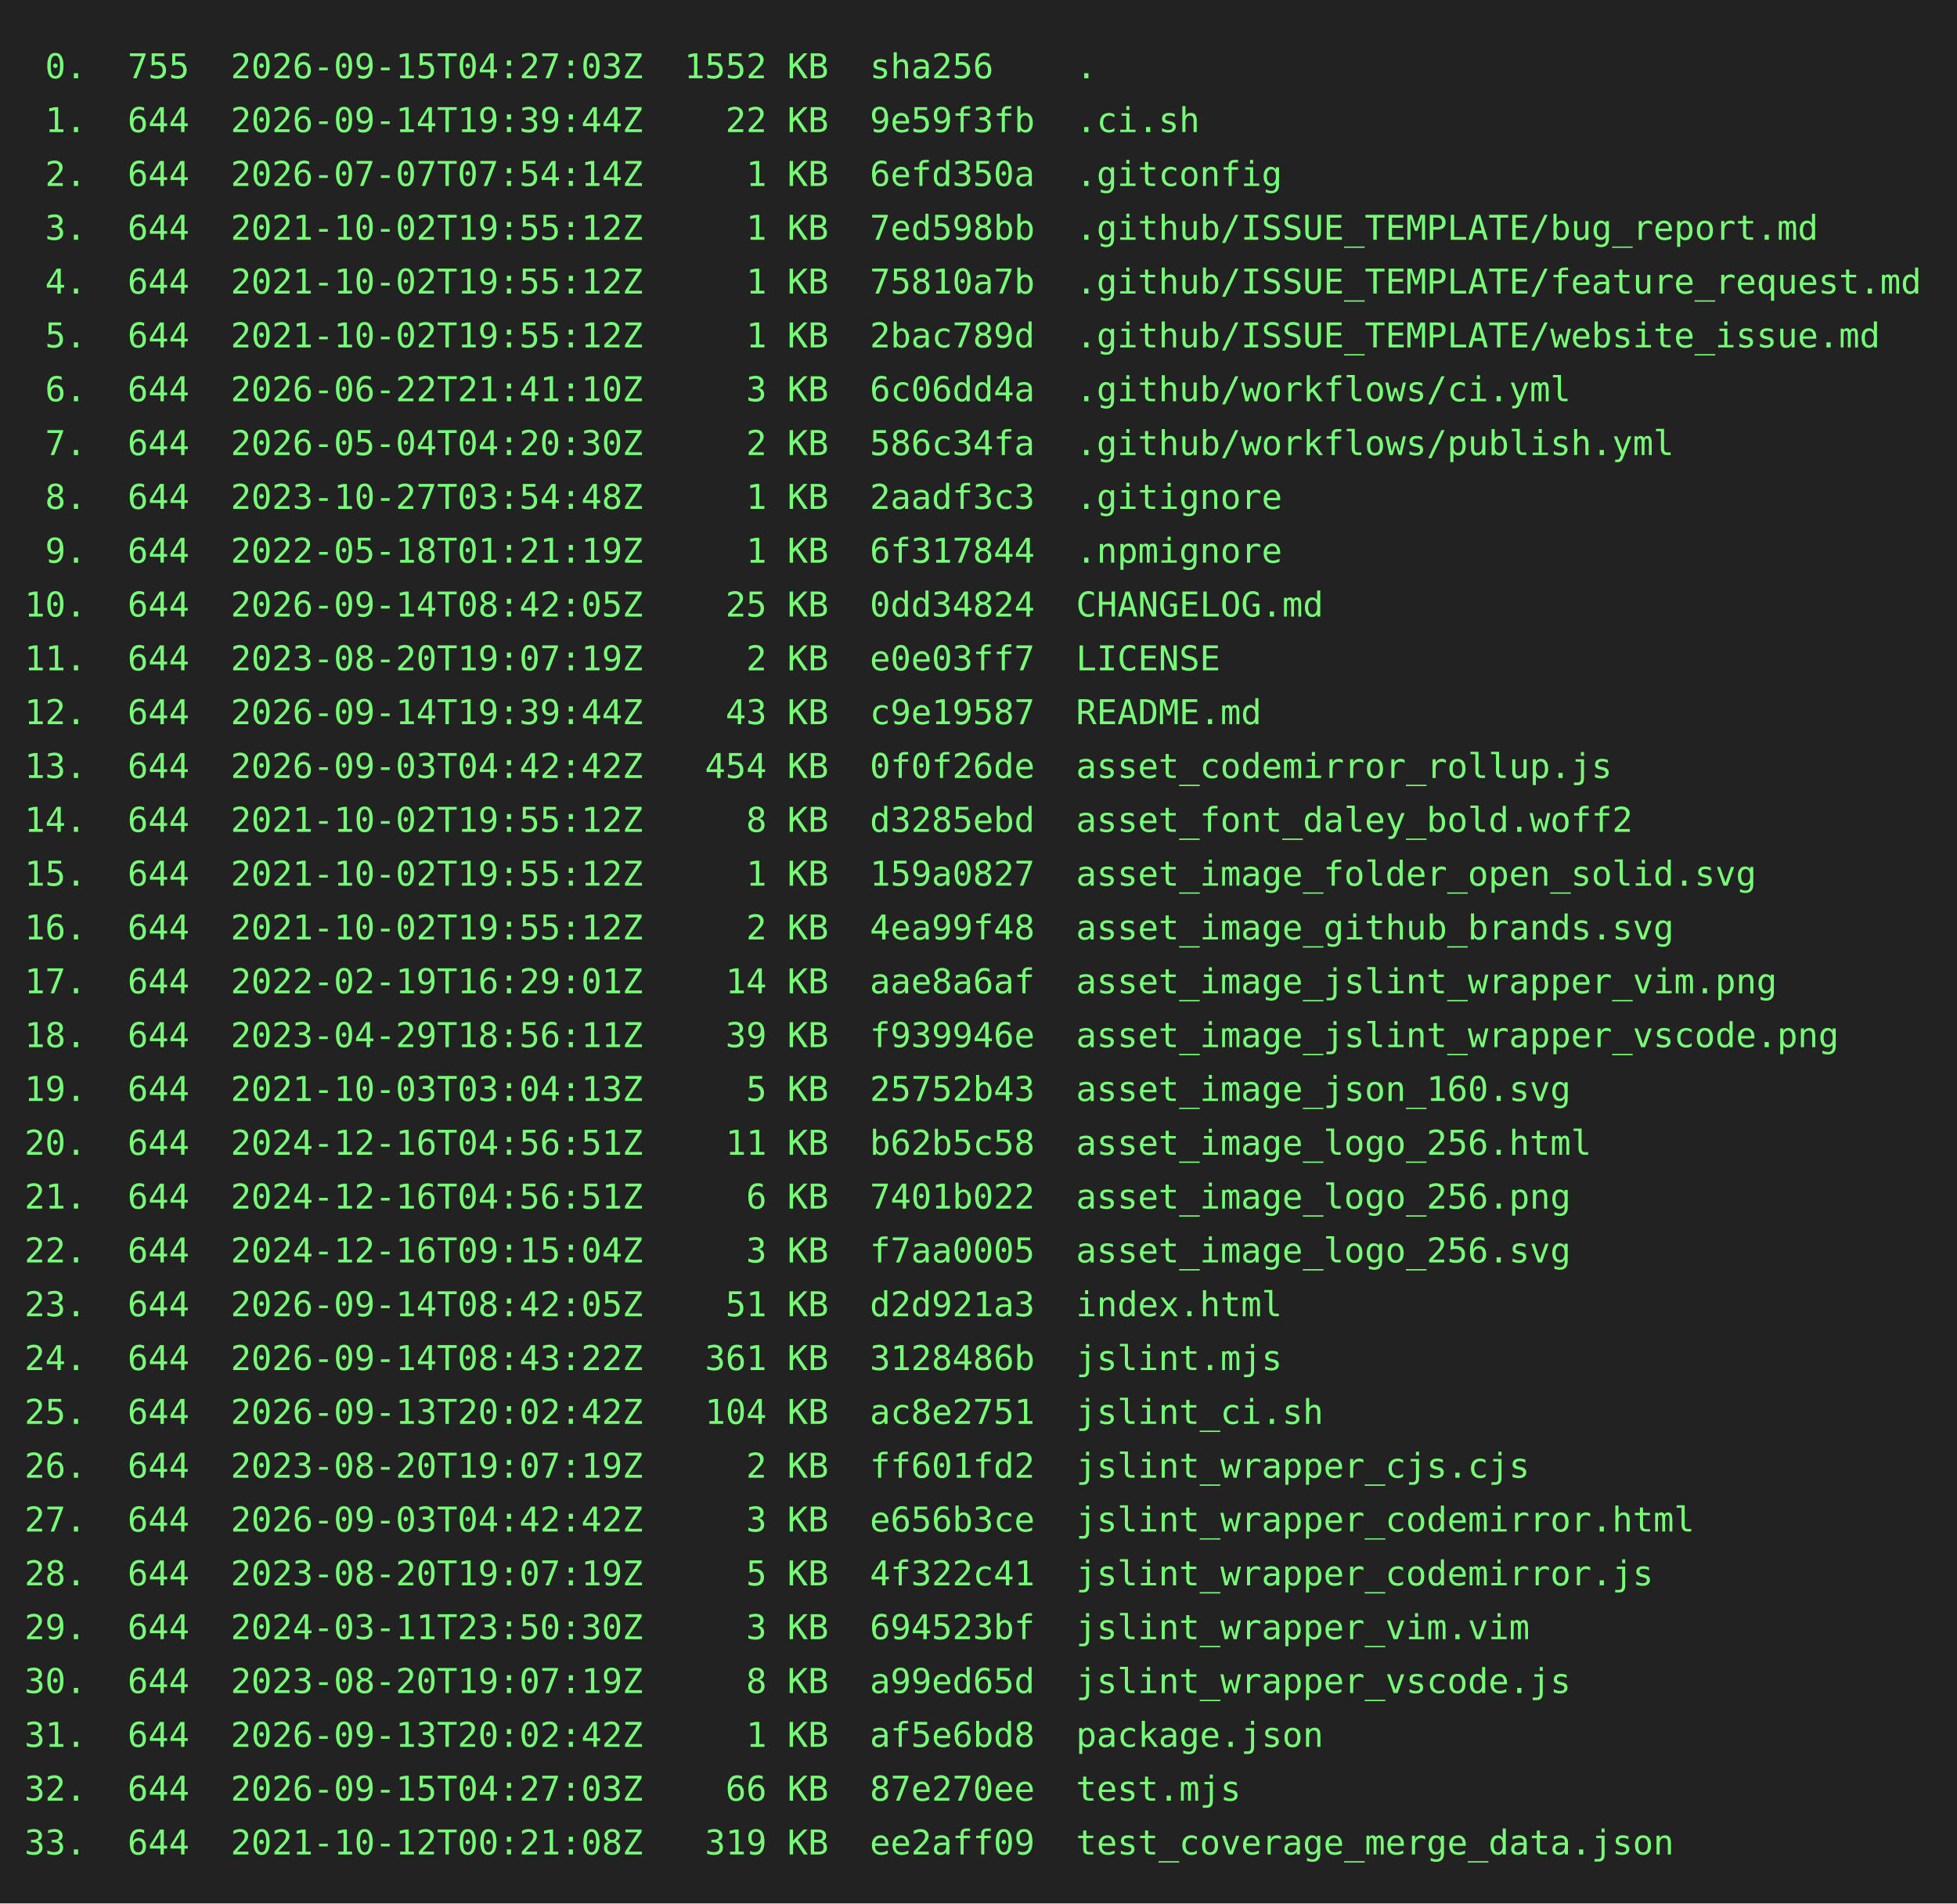
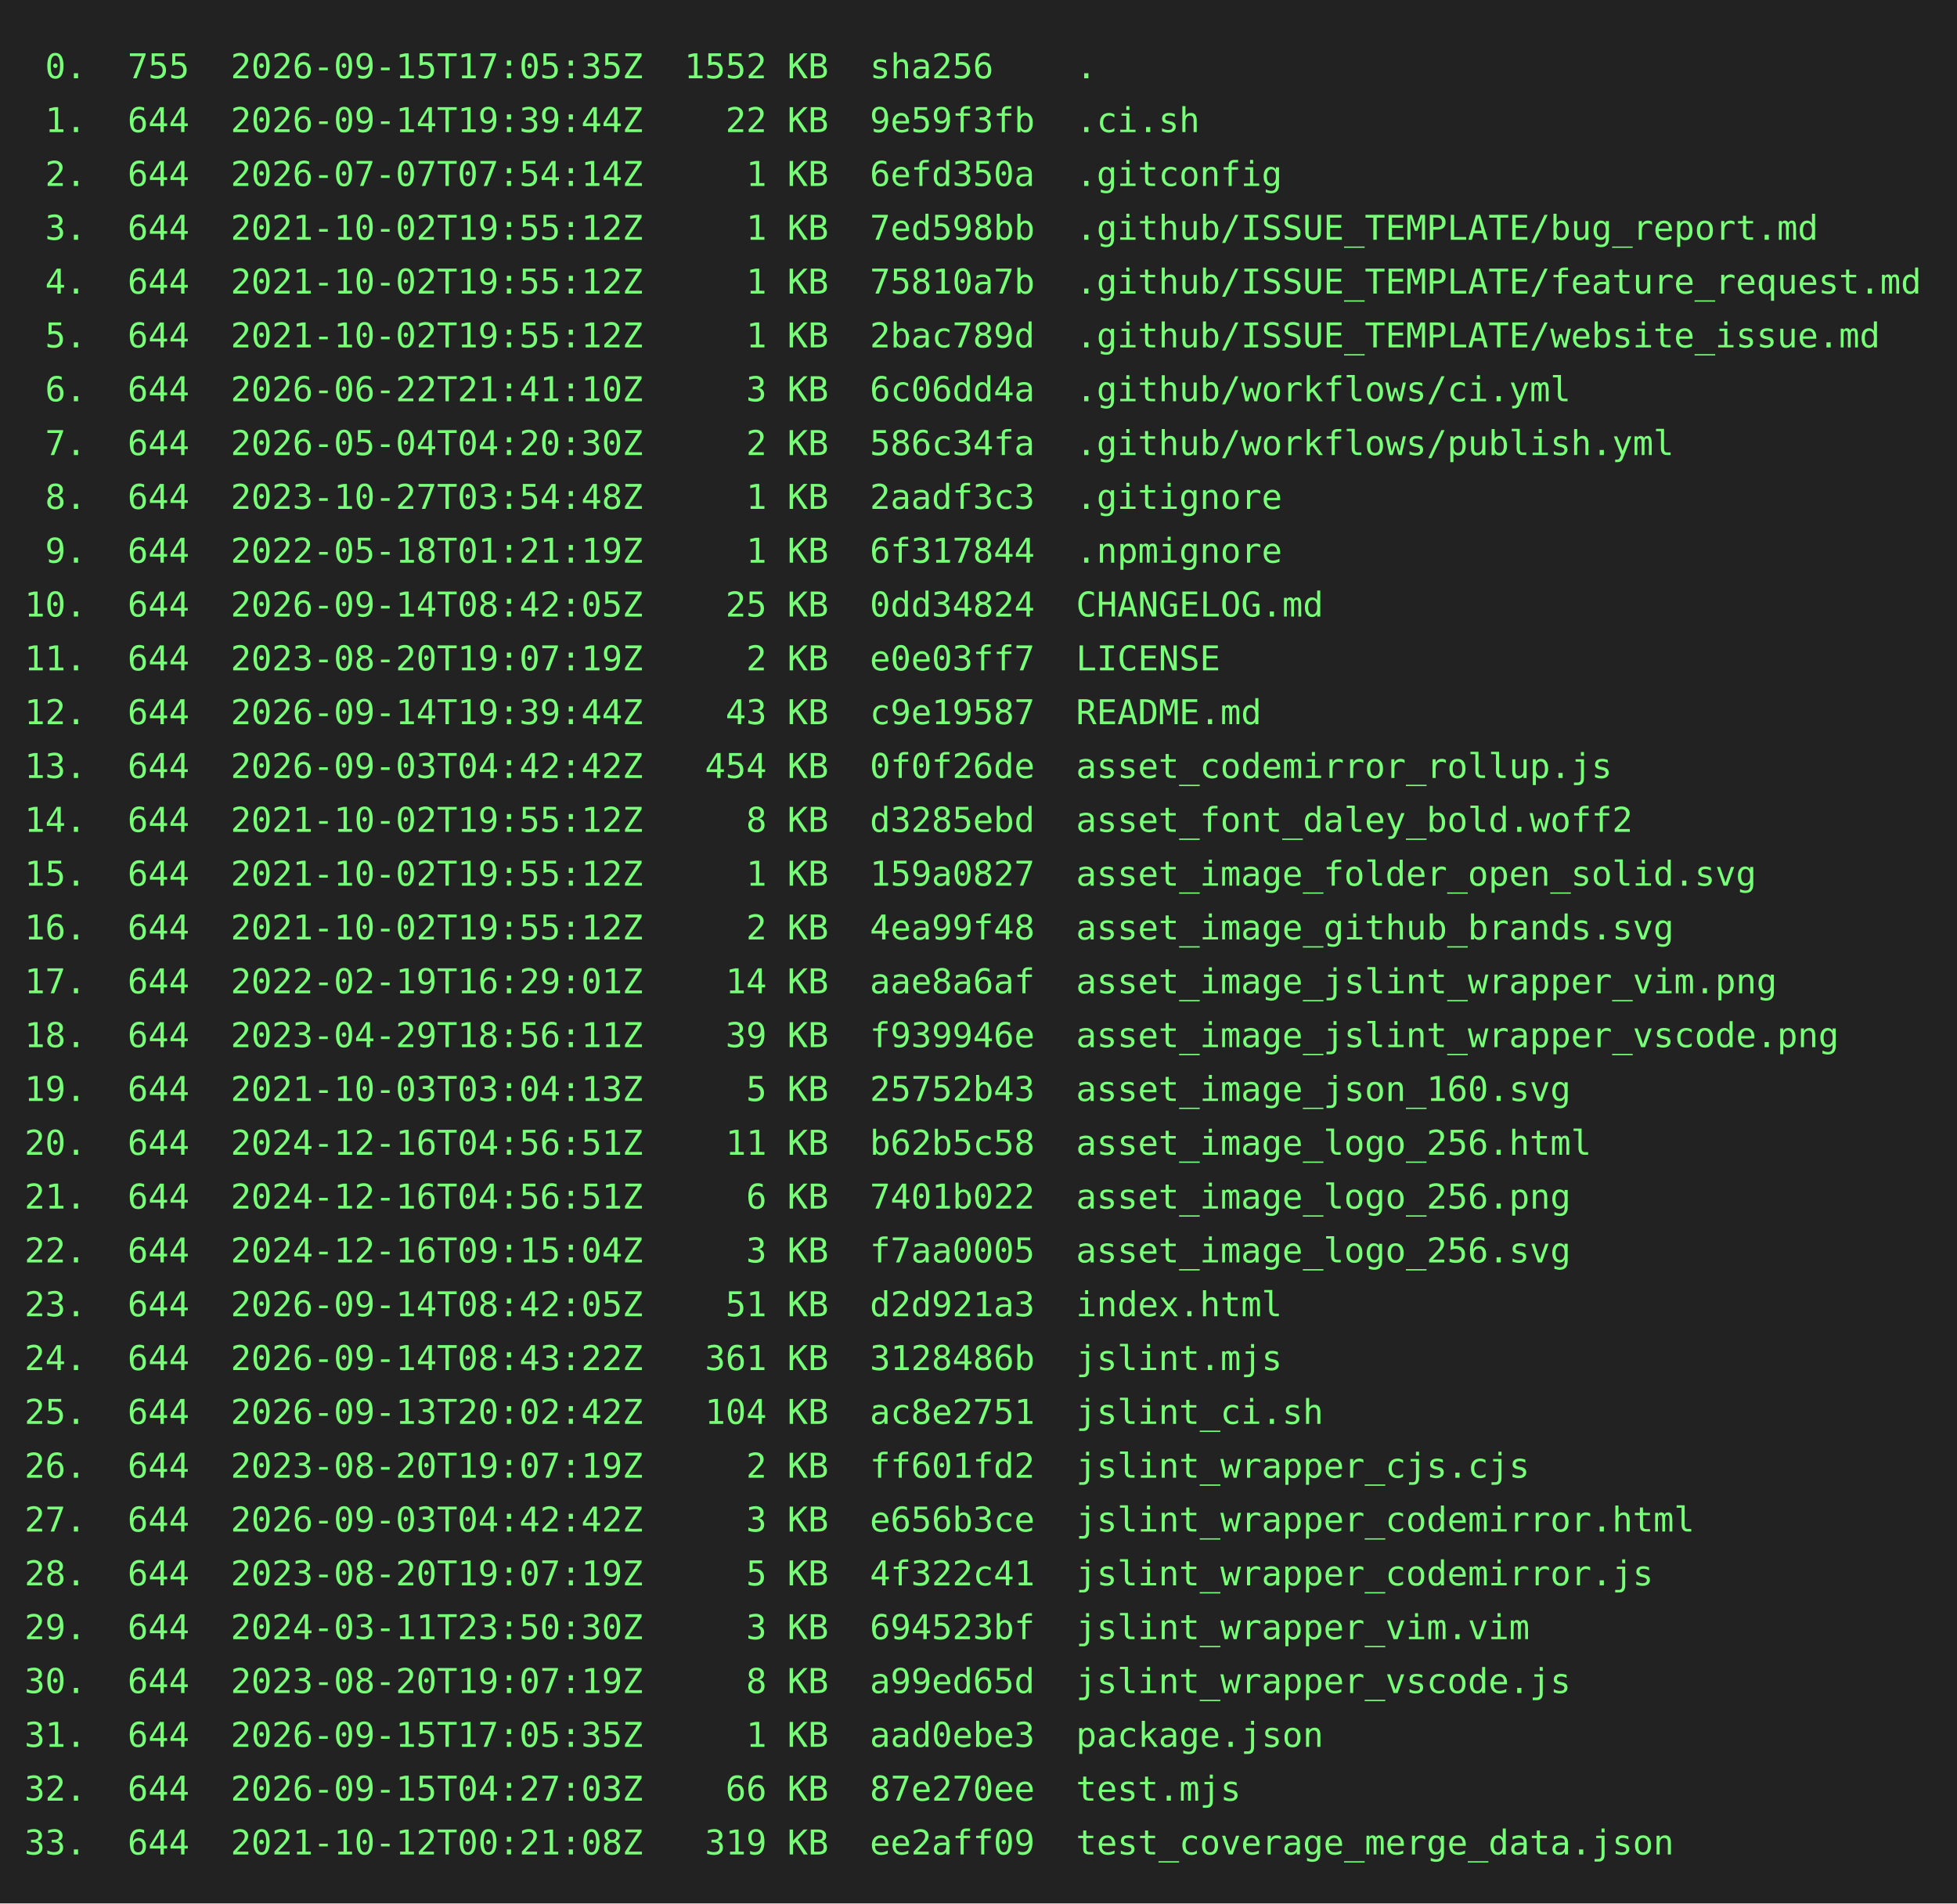
<svg xmlns="http://www.w3.org/2000/svg" height="778" width="800">
  <rect height="778" fill="#222" width="800" />
  <text fill="#7f7" font-family="consolas, menlo, monospace" font-size="14" xml:space="preserve">
-     <tspan lengthAdjust="spacingAndGlyphs" textLength="768" x="10" y="32"> 0.  755  2026-09-15T04:27:03Z  1552 KB  sha256    .                                             </tspan>
+     <tspan lengthAdjust="spacingAndGlyphs" textLength="768" x="10" y="32"> 0.  755  2026-09-15T17:05:35Z  1552 KB  sha256    .                                             </tspan>
    <tspan lengthAdjust="spacingAndGlyphs" textLength="768" x="10" y="54"> 1.  644  2026-09-14T19:39:44Z    22 KB  9e59f3fb  .ci.sh                                        </tspan>
    <tspan lengthAdjust="spacingAndGlyphs" textLength="768" x="10" y="76"> 2.  644  2026-07-07T07:54:14Z     1 KB  6efd350a  .gitconfig                                    </tspan>
    <tspan lengthAdjust="spacingAndGlyphs" textLength="768" x="10" y="98"> 3.  644  2021-10-02T19:55:12Z     1 KB  7ed598bb  .github/ISSUE_TEMPLATE/bug_report.md          </tspan>
    <tspan lengthAdjust="spacingAndGlyphs" textLength="768" x="10" y="120"> 4.  644  2021-10-02T19:55:12Z     1 KB  75810a7b  .github/ISSUE_TEMPLATE/feature_request.md     </tspan>
    <tspan lengthAdjust="spacingAndGlyphs" textLength="768" x="10" y="142"> 5.  644  2021-10-02T19:55:12Z     1 KB  2bac789d  .github/ISSUE_TEMPLATE/website_issue.md       </tspan>
    <tspan lengthAdjust="spacingAndGlyphs" textLength="768" x="10" y="164"> 6.  644  2026-06-22T21:41:10Z     3 KB  6c06dd4a  .github/workflows/ci.yml                      </tspan>
    <tspan lengthAdjust="spacingAndGlyphs" textLength="768" x="10" y="186"> 7.  644  2026-05-04T04:20:30Z     2 KB  586c34fa  .github/workflows/publish.yml                 </tspan>
    <tspan lengthAdjust="spacingAndGlyphs" textLength="768" x="10" y="208"> 8.  644  2023-10-27T03:54:48Z     1 KB  2aadf3c3  .gitignore                                    </tspan>
    <tspan lengthAdjust="spacingAndGlyphs" textLength="768" x="10" y="230"> 9.  644  2022-05-18T01:21:19Z     1 KB  6f317844  .npmignore                                    </tspan>
    <tspan lengthAdjust="spacingAndGlyphs" textLength="768" x="10" y="252">10.  644  2026-09-14T08:42:05Z    25 KB  0dd34824  CHANGELOG.md                                  </tspan>
    <tspan lengthAdjust="spacingAndGlyphs" textLength="768" x="10" y="274">11.  644  2023-08-20T19:07:19Z     2 KB  e0e03ff7  LICENSE                                       </tspan>
    <tspan lengthAdjust="spacingAndGlyphs" textLength="768" x="10" y="296">12.  644  2026-09-14T19:39:44Z    43 KB  c9e19587  README.md                                     </tspan>
    <tspan lengthAdjust="spacingAndGlyphs" textLength="768" x="10" y="318">13.  644  2026-09-03T04:42:42Z   454 KB  0f0f26de  asset_codemirror_rollup.js                    </tspan>
    <tspan lengthAdjust="spacingAndGlyphs" textLength="768" x="10" y="340">14.  644  2021-10-02T19:55:12Z     8 KB  d3285ebd  asset_font_daley_bold.woff2                   </tspan>
    <tspan lengthAdjust="spacingAndGlyphs" textLength="768" x="10" y="362">15.  644  2021-10-02T19:55:12Z     1 KB  159a0827  asset_image_folder_open_solid.svg             </tspan>
    <tspan lengthAdjust="spacingAndGlyphs" textLength="768" x="10" y="384">16.  644  2021-10-02T19:55:12Z     2 KB  4ea99f48  asset_image_github_brands.svg                 </tspan>
    <tspan lengthAdjust="spacingAndGlyphs" textLength="768" x="10" y="406">17.  644  2022-02-19T16:29:01Z    14 KB  aae8a6af  asset_image_jslint_wrapper_vim.png            </tspan>
    <tspan lengthAdjust="spacingAndGlyphs" textLength="768" x="10" y="428">18.  644  2023-04-29T18:56:11Z    39 KB  f939946e  asset_image_jslint_wrapper_vscode.png         </tspan>
    <tspan lengthAdjust="spacingAndGlyphs" textLength="768" x="10" y="450">19.  644  2021-10-03T03:04:13Z     5 KB  25752b43  asset_image_json_160.svg                      </tspan>
    <tspan lengthAdjust="spacingAndGlyphs" textLength="768" x="10" y="472">20.  644  2024-12-16T04:56:51Z    11 KB  b62b5c58  asset_image_logo_256.html                     </tspan>
    <tspan lengthAdjust="spacingAndGlyphs" textLength="768" x="10" y="494">21.  644  2024-12-16T04:56:51Z     6 KB  7401b022  asset_image_logo_256.png                      </tspan>
    <tspan lengthAdjust="spacingAndGlyphs" textLength="768" x="10" y="516">22.  644  2024-12-16T09:15:04Z     3 KB  f7aa0005  asset_image_logo_256.svg                      </tspan>
    <tspan lengthAdjust="spacingAndGlyphs" textLength="768" x="10" y="538">23.  644  2026-09-14T08:42:05Z    51 KB  d2d921a3  index.html                                    </tspan>
    <tspan lengthAdjust="spacingAndGlyphs" textLength="768" x="10" y="560">24.  644  2026-09-14T08:43:22Z   361 KB  3128486b  jslint.mjs                                    </tspan>
    <tspan lengthAdjust="spacingAndGlyphs" textLength="768" x="10" y="582">25.  644  2026-09-13T20:02:42Z   104 KB  ac8e2751  jslint_ci.sh                                  </tspan>
    <tspan lengthAdjust="spacingAndGlyphs" textLength="768" x="10" y="604">26.  644  2023-08-20T19:07:19Z     2 KB  ff601fd2  jslint_wrapper_cjs.cjs                        </tspan>
    <tspan lengthAdjust="spacingAndGlyphs" textLength="768" x="10" y="626">27.  644  2026-09-03T04:42:42Z     3 KB  e656b3ce  jslint_wrapper_codemirror.html                </tspan>
    <tspan lengthAdjust="spacingAndGlyphs" textLength="768" x="10" y="648">28.  644  2023-08-20T19:07:19Z     5 KB  4f322c41  jslint_wrapper_codemirror.js                  </tspan>
    <tspan lengthAdjust="spacingAndGlyphs" textLength="768" x="10" y="670">29.  644  2024-03-11T23:50:30Z     3 KB  694523bf  jslint_wrapper_vim.vim                        </tspan>
    <tspan lengthAdjust="spacingAndGlyphs" textLength="768" x="10" y="692">30.  644  2023-08-20T19:07:19Z     8 KB  a99ed65d  jslint_wrapper_vscode.js                      </tspan>
-     <tspan lengthAdjust="spacingAndGlyphs" textLength="768" x="10" y="714">31.  644  2026-09-13T20:02:42Z     1 KB  af5e6bd8  package.json                                  </tspan>
+     <tspan lengthAdjust="spacingAndGlyphs" textLength="768" x="10" y="714">31.  644  2026-09-15T17:05:35Z     1 KB  aad0ebe3  package.json                                  </tspan>
    <tspan lengthAdjust="spacingAndGlyphs" textLength="768" x="10" y="736">32.  644  2026-09-15T04:27:03Z    66 KB  87e270ee  test.mjs                                      </tspan>
    <tspan lengthAdjust="spacingAndGlyphs" textLength="768" x="10" y="758">33.  644  2021-10-12T00:21:08Z   319 KB  ee2aff09  test_coverage_merge_data.json                 </tspan>
  </text>
</svg>
